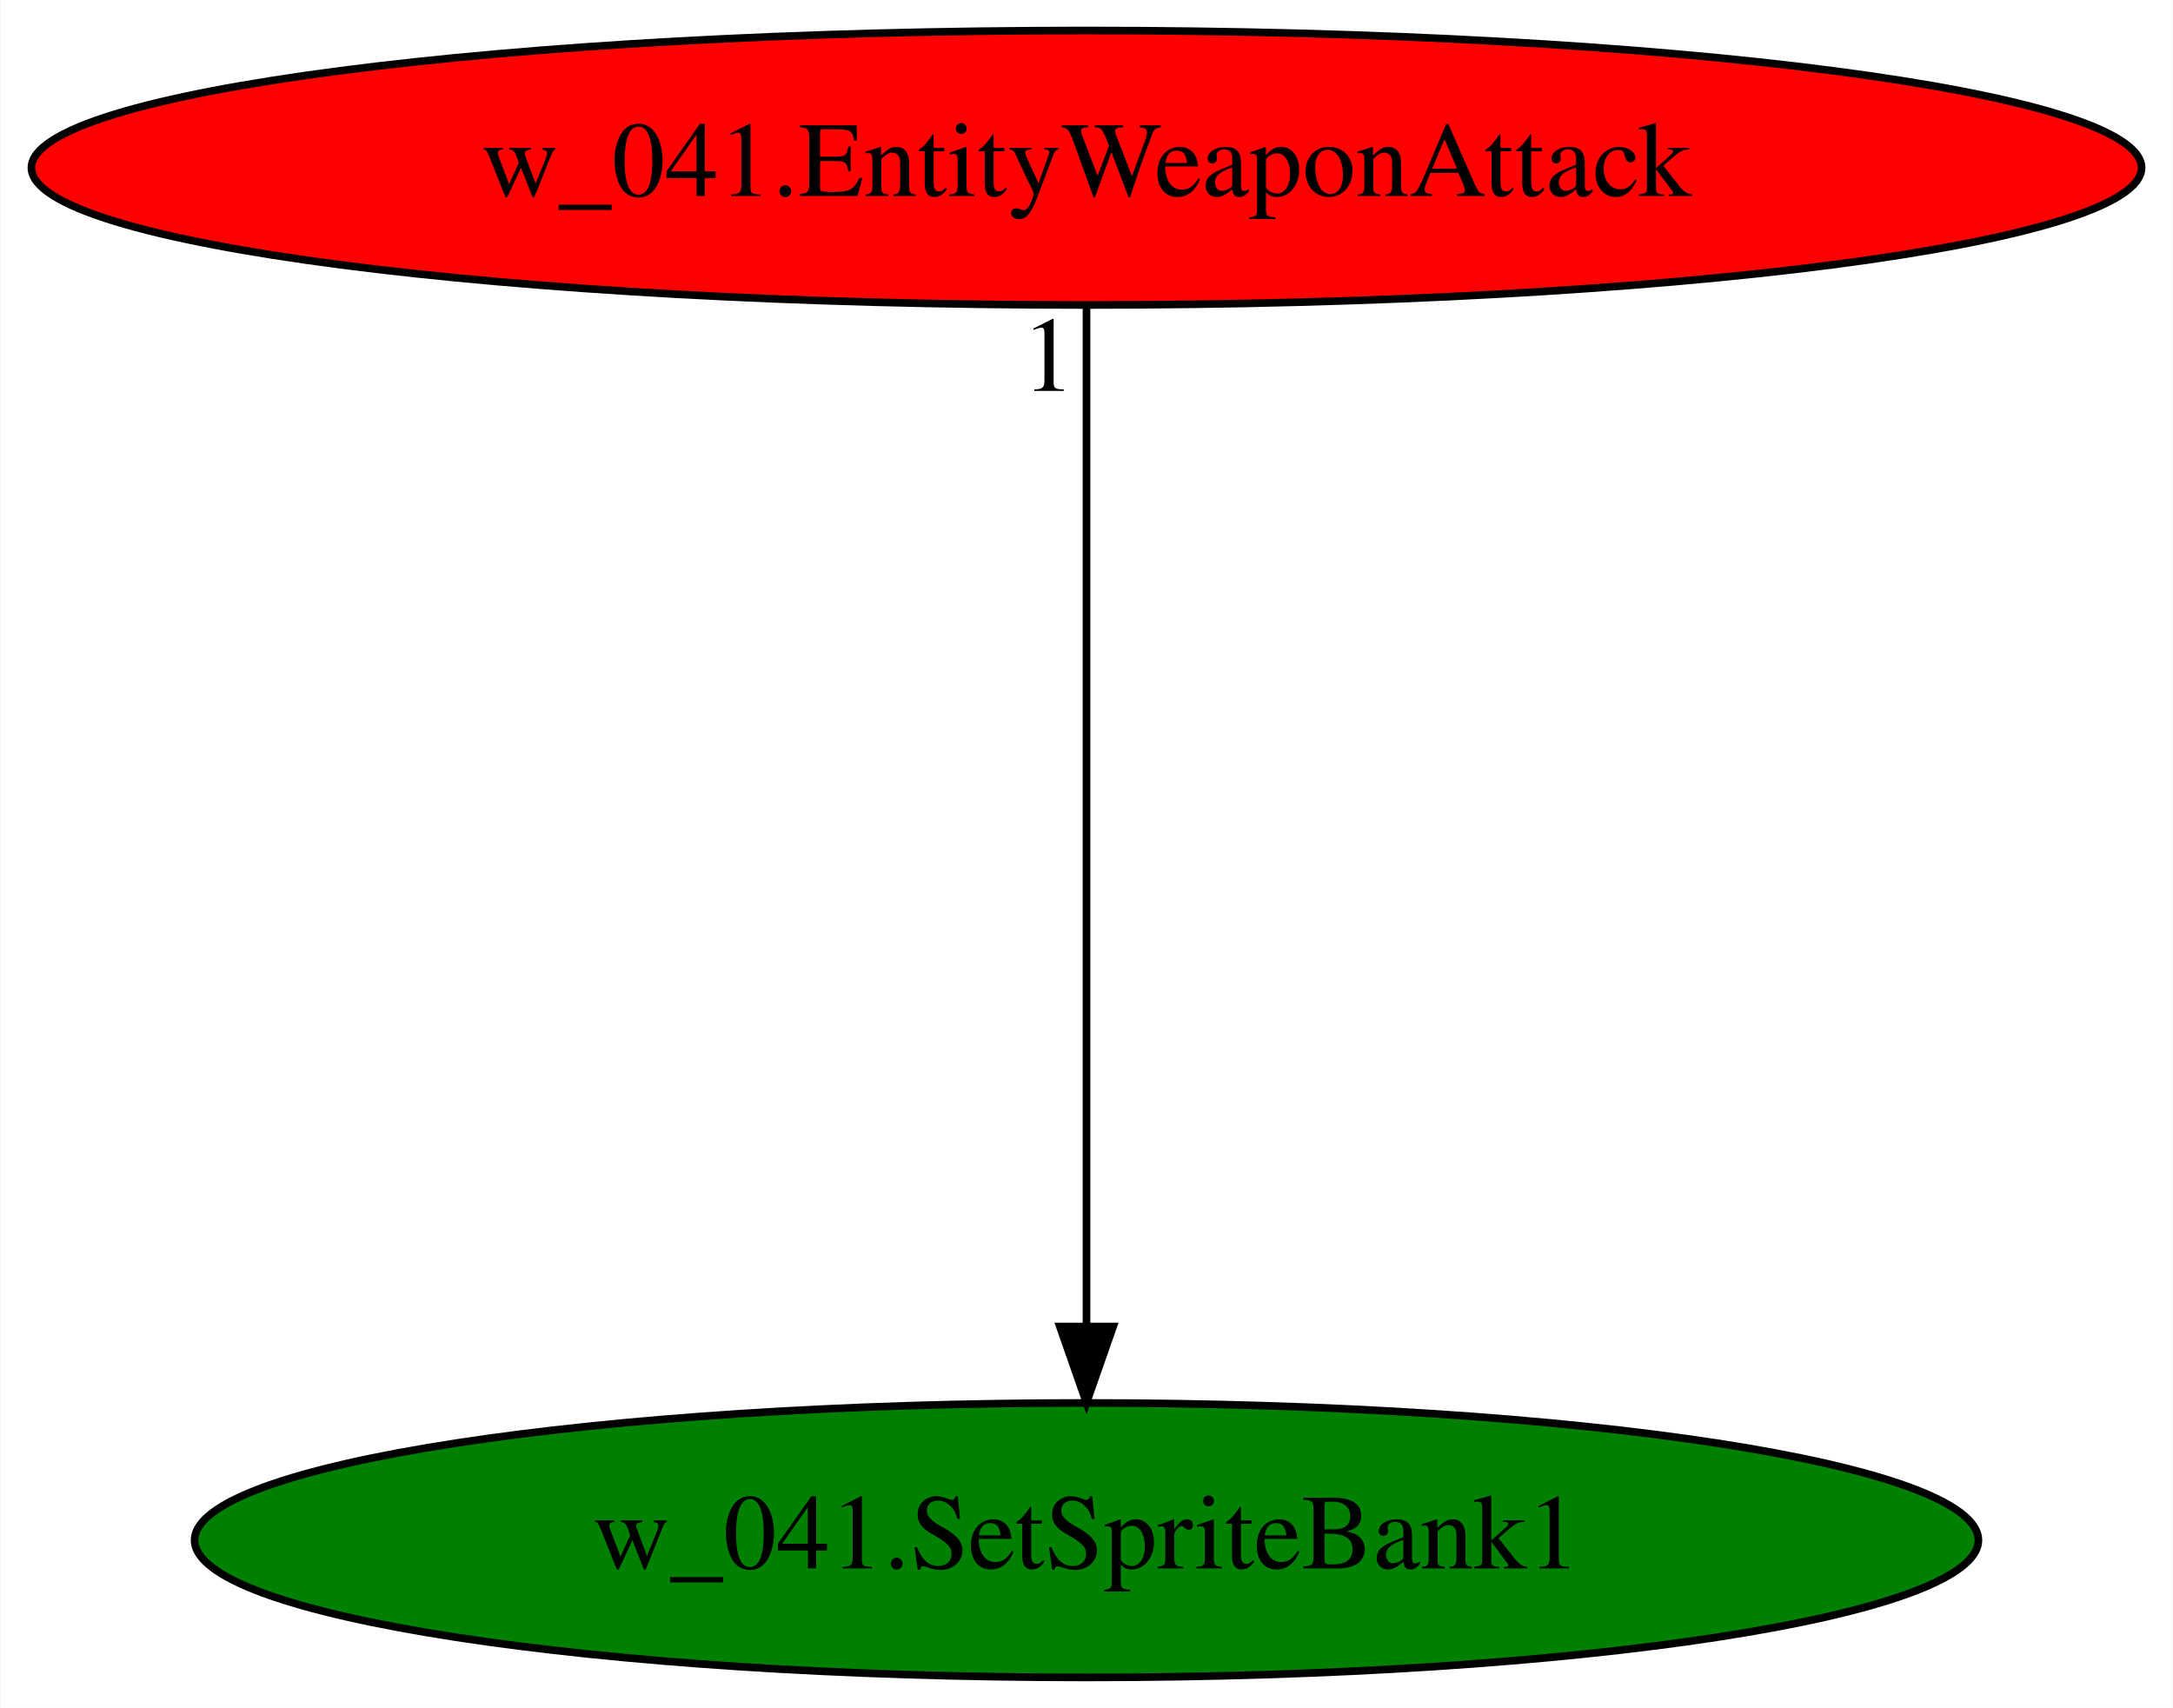
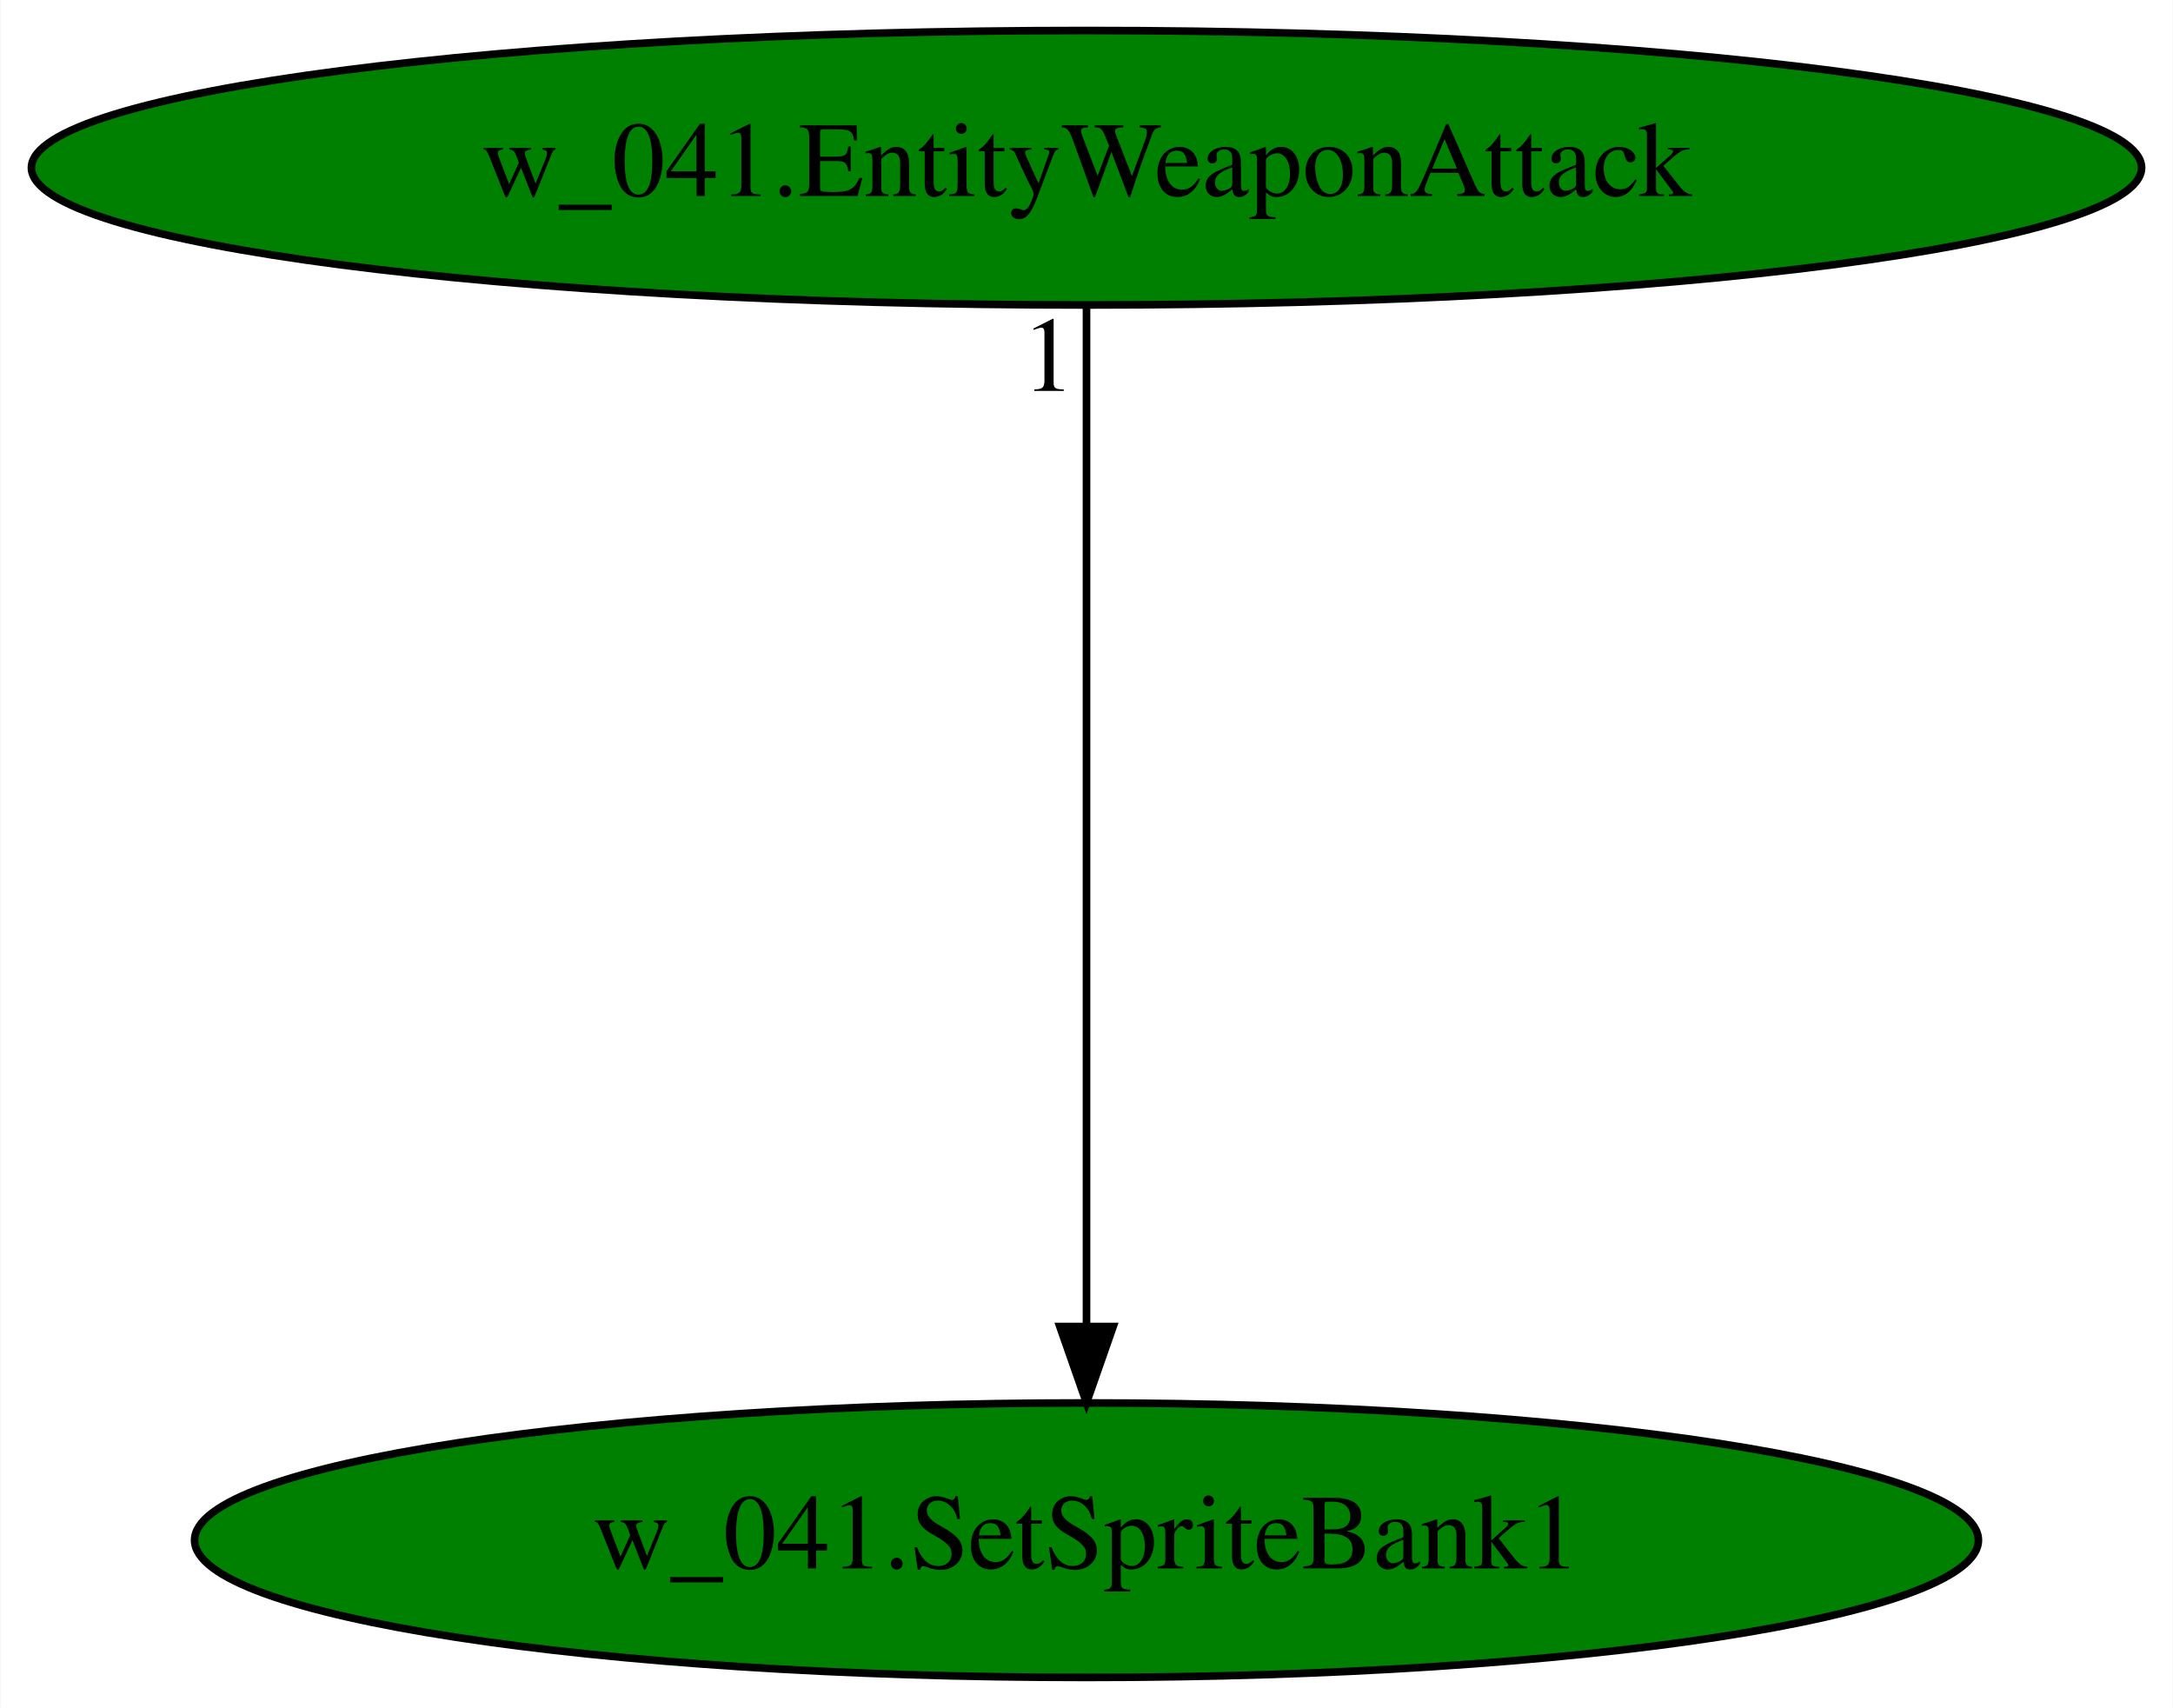
<svg xmlns="http://www.w3.org/2000/svg" xmlns:xlink="http://www.w3.org/1999/xlink" width="285pt" height="224pt" viewBox="0.00 0.00 284.88 224.00">
  <g id="graph0" class="graph" transform="scale(1 1) rotate(0) translate(4 220)">
    <polygon fill="white" stroke="transparent" points="-4,4 -4,-220 280.88,-220 280.88,4 -4,4" />
    <g id="node1" class="node">
      <ellipse fill="green" stroke="black" cx="138.44" cy="-18" rx="116.98" ry="18" />
      <text text-anchor="middle" x="138.44" y="-14.3" font-family="Times,serif" font-size="14.00">w_041.SetSpriteBank1</text>
    </g>
    <g id="node2" class="node">
      <g id="a_node2">
        <a xlink:href="w_041.EntityWeaponAttack.svg" xlink:title="w_041.EntityWeaponAttack">
-           <ellipse fill="red" stroke="black" cx="138.44" cy="-198" rx="138.38" ry="18" />
+           <ellipse fill="green" stroke="black" cx="138.44" cy="-198" rx="138.38" ry="18" />
          <text text-anchor="middle" x="138.44" y="-194.3" font-family="Times,serif" font-size="14.00">w_041.EntityWeaponAttack</text>
        </a>
      </g>
    </g>
    <g id="edge1" class="edge">
      <path fill="none" stroke="black" d="M138.44,-179.93C138.44,-148.97 138.44,-83.3 138.44,-46.13" />
      <polygon fill="black" stroke="black" points="141.94,-46.02 138.44,-36.02 134.94,-46.02 141.94,-46.02" />
      <text text-anchor="middle" x="133.44" y="-168.73" font-family="Times,serif" font-size="14.00">1</text>
    </g>
  </g>
</svg>
